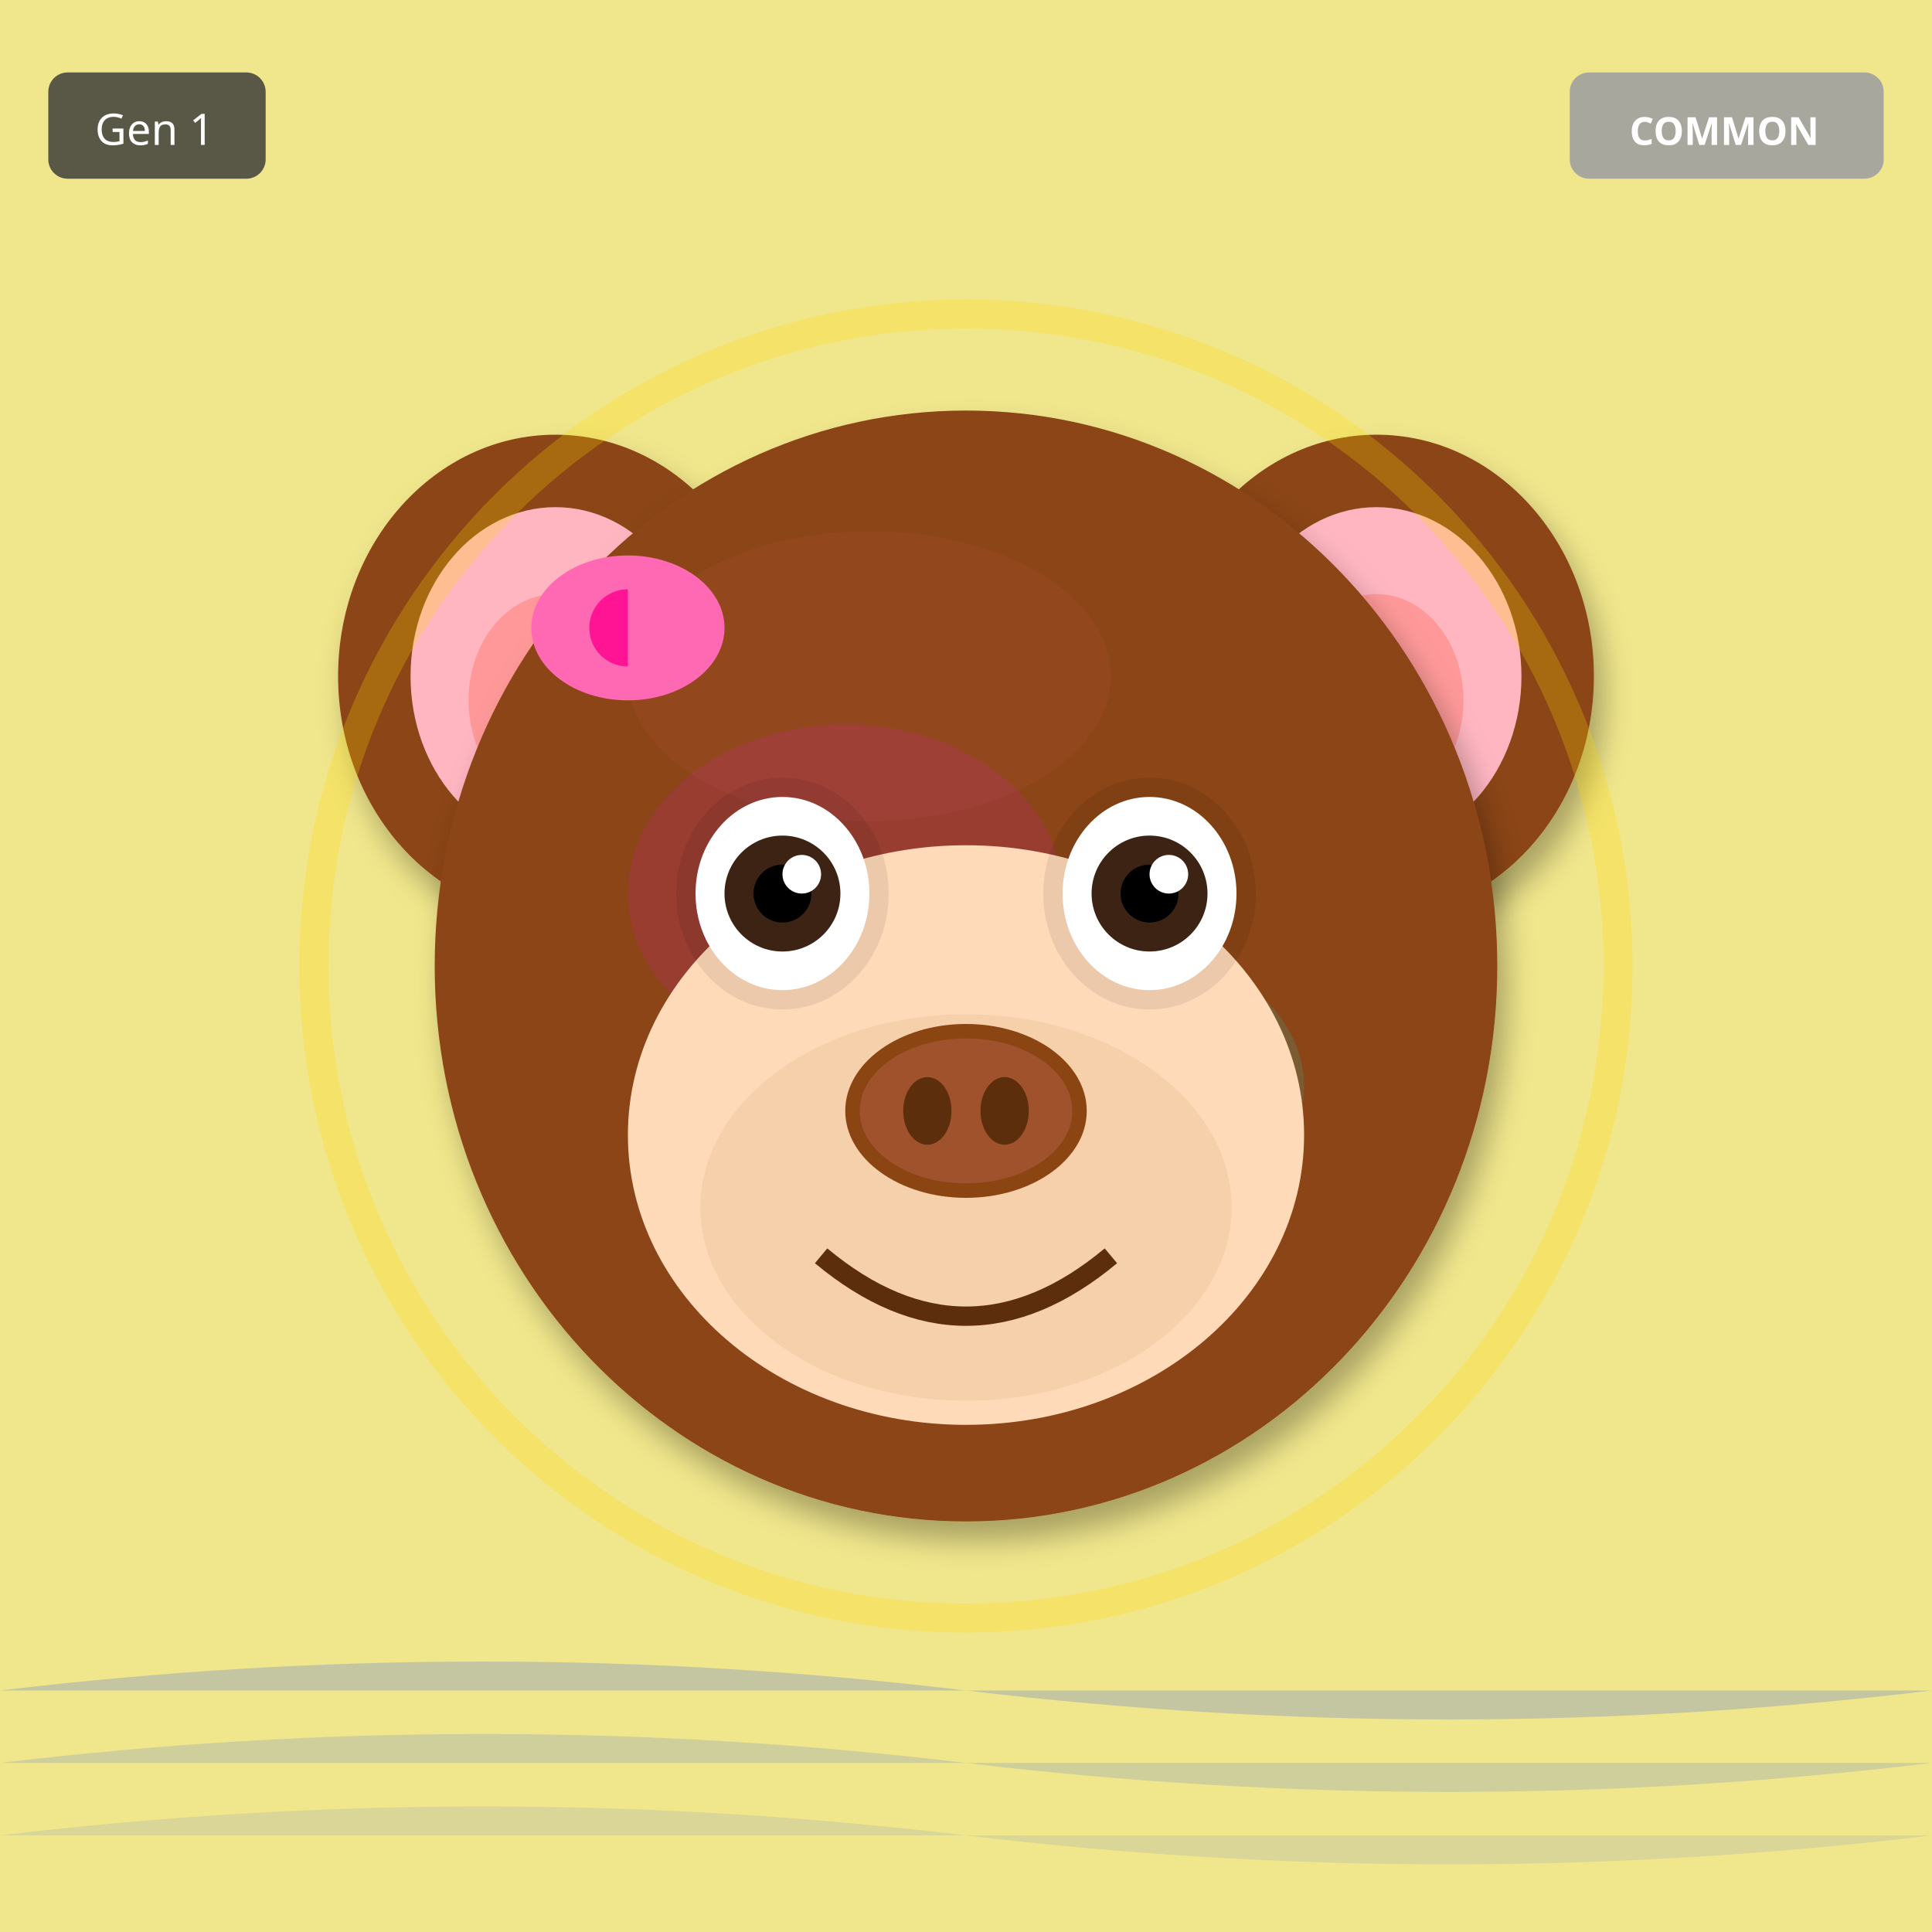
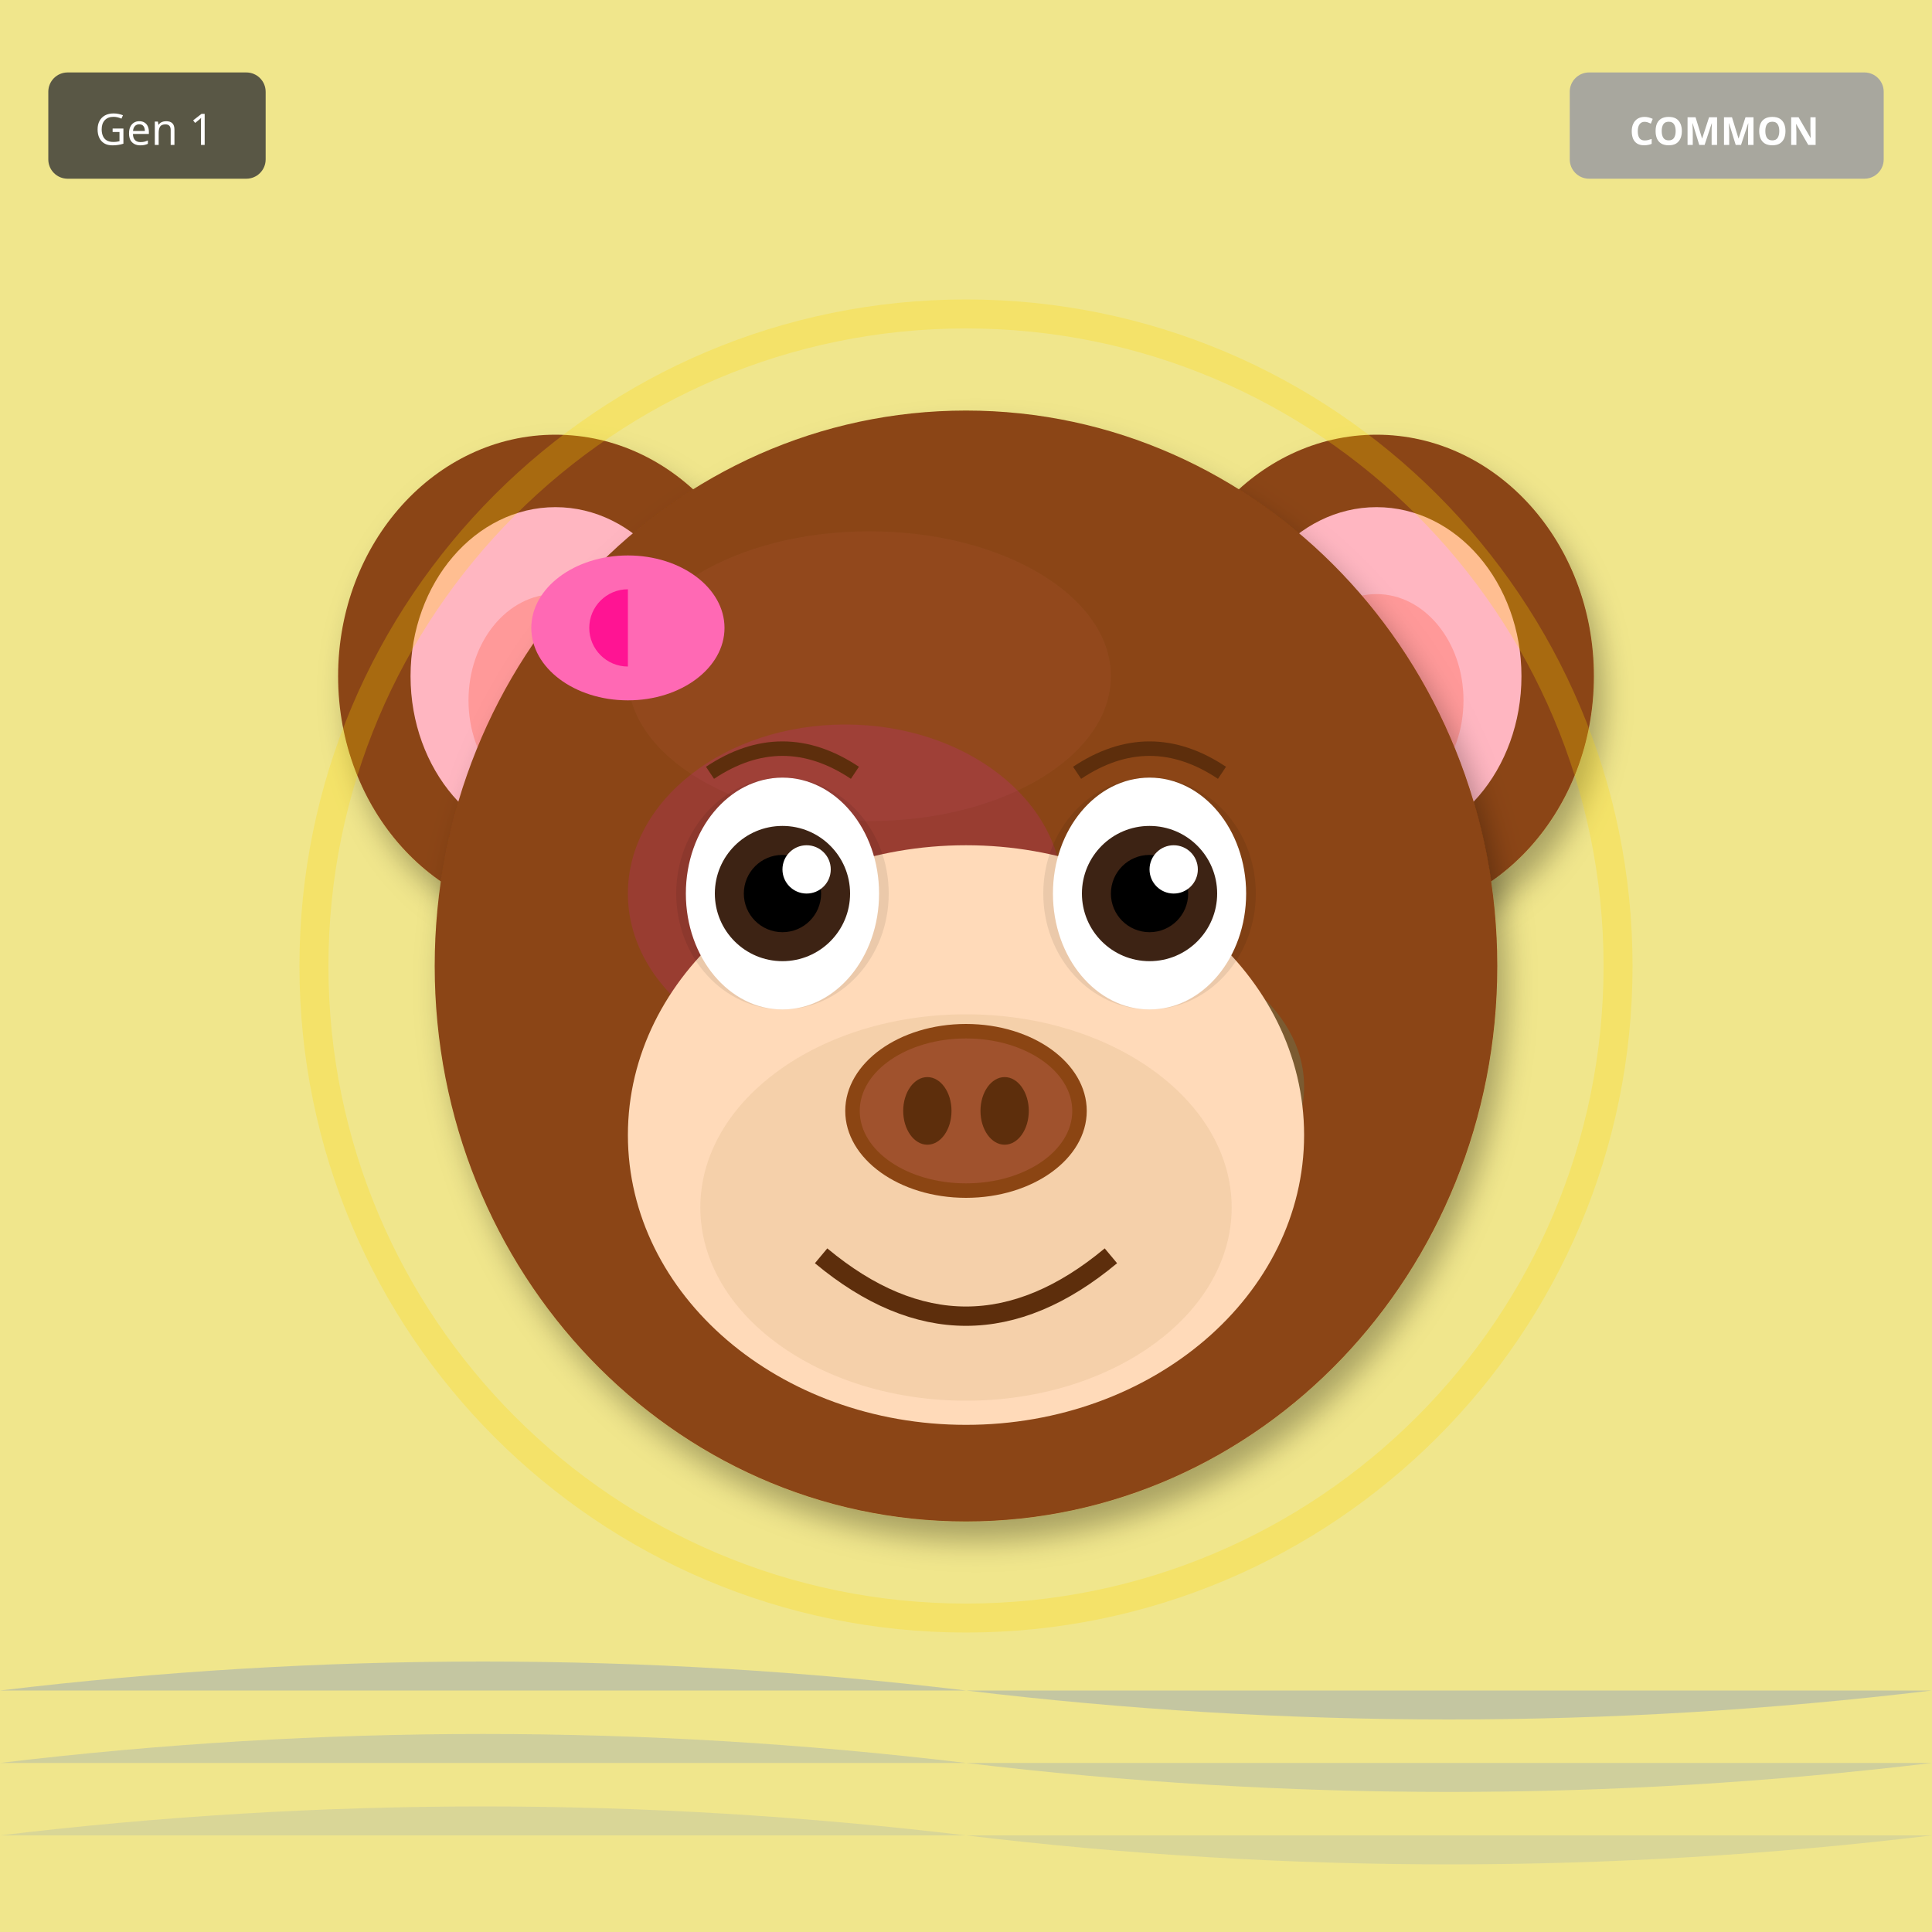
<svg xmlns="http://www.w3.org/2000/svg" width="400" height="400" viewBox="0 0 400 400">
  <defs>
    <filter id="shadow" x="-20%" y="-20%" width="140%" height="140%">
      <feDropShadow dx="2" dy="4" stdDeviation="3" flood-opacity="0.3" />
    </filter>
    <filter id="glow" x="-50%" y="-50%" width="200%" height="200%">
      <feGaussianBlur stdDeviation="8" result="blur" />
      <feMerge>
        <feMergeNode in="blur" />
        <feMergeNode in="SourceGraphic" />
      </feMerge>
    </filter>
    <linearGradient id="rainbow-body" x1="0%" y1="0%" x2="100%" y2="100%">
      <stop offset="0%" stop-color="#FF6B6B" />
      <stop offset="25%" stop-color="#FFE66D" />
      <stop offset="50%" stop-color="#4ECDC4" />
      <stop offset="75%" stop-color="#45B7D1" />
      <stop offset="100%" stop-color="#DDA0DD" />
    </linearGradient>
    <radialGradient id="galaxy-body" cx="30%" cy="30%">
      <stop offset="0%" stop-color="#E6E6FA" />
      <stop offset="50%" stop-color="#9370DB" />
      <stop offset="100%" stop-color="#1A0033" />
    </radialGradient>
    <linearGradient id="holo-body" x1="0%" y1="0%" x2="100%" y2="100%">
      <stop offset="0%" stop-color="#FF00FF" />
      <stop offset="50%" stop-color="#00FFFF" />
      <stop offset="100%" stop-color="#FFFF00" />
    </linearGradient>
    <linearGradient id="sky-gradient" x1="0%" y1="0%" x2="0%" y2="100%">
      <stop offset="0%" stop-color="#87CEEB" />
      <stop offset="100%" stop-color="#E0F4FF" />
    </linearGradient>
    <linearGradient id="grass-gradient" x1="0%" y1="0%" x2="0%" y2="100%">
      <stop offset="0%" stop-color="#90EE90" />
      <stop offset="100%" stop-color="#228B22" />
    </linearGradient>
    <linearGradient id="sunset-gradient" x1="0%" y1="0%" x2="0%" y2="100%">
      <stop offset="0%" stop-color="#FF6B6B" />
      <stop offset="50%" stop-color="#FFE66D" />
      <stop offset="100%" stop-color="#4ECDC4" />
    </linearGradient>
    <linearGradient id="aurora-gradient" x1="0%" y1="0%" x2="100%" y2="100%">
      <stop offset="0%" stop-color="#0D1B2A" />
      <stop offset="30%" stop-color="#00FF7F" />
      <stop offset="70%" stop-color="#FF00FF" />
      <stop offset="100%" stop-color="#0D1B2A" />
    </linearGradient>
    <radialGradient id="multiverse-gradient" cx="50%" cy="50%">
      <stop offset="0%" stop-color="#FFD700" />
      <stop offset="40%" stop-color="#FF00FF" />
      <stop offset="70%" stop-color="#00FFFF" />
      <stop offset="100%" stop-color="#000" />
    </radialGradient>
    <linearGradient id="rift-gradient" x1="0%" y1="0%" x2="100%" y2="100%">
      <stop offset="0%" stop-color="#000" />
      <stop offset="30%" stop-color="#9400D3" />
      <stop offset="50%" stop-color="#00FFFF" />
      <stop offset="70%" stop-color="#9400D3" />
      <stop offset="100%" stop-color="#000" />
    </linearGradient>
    <linearGradient id="heaven-gradient" x1="0%" y1="0%" x2="0%" y2="100%">
      <stop offset="0%" stop-color="#FFF" />
      <stop offset="50%" stop-color="#FFD700" stop-opacity="0.3" />
      <stop offset="100%" stop-color="#F0F8FF" />
    </linearGradient>
    <clipPath id="head-clip">
      <ellipse cx="200" cy="200" rx="110" ry="115" />
    </clipPath>
  </defs>
  <rect width="400" height="400" fill="#F0E68C" />
  <path d="M0 350 Q100 338 200 350 T400 350" fill="#4169E1" opacity="0.25" />
  <path d="M0 365 Q100 353 200 365 T400 365" fill="#4169E1" opacity="0.19" />
  <path d="M0 380 Q100 368 200 380 T400 380" fill="#4169E1" opacity="0.13" />
  <ellipse cx="115" cy="140" rx="45" ry="50" fill="#8B4513" filter="url(#shadow)" />
  <ellipse cx="115" cy="140" rx="30" ry="35" fill="#FFB6C1" />
  <ellipse cx="115" cy="145" rx="18" ry="22" fill="#FF9999" />
  <ellipse cx="285" cy="140" rx="45" ry="50" fill="#8B4513" filter="url(#shadow)" />
  <ellipse cx="285" cy="140" rx="30" ry="35" fill="#FFB6C1" />
  <ellipse cx="285" cy="145" rx="18" ry="22" fill="#FF9999" />
  <ellipse cx="200" cy="200" rx="110" ry="115" fill="#8B4513" filter="url(#shadow)" />
  <ellipse cx="180" cy="140" rx="50" ry="30" fill="#A0522D" opacity="0.3" />
  <g clip-path="url(#head-clip)">
    <ellipse cx="175" cy="185" rx="45" ry="35" fill="#FF00FF" opacity="0.12" />
    <ellipse cx="230" cy="225" rx="40" ry="30" fill="#00FFFF" opacity="0.12" />
  </g>
  <ellipse cx="200" cy="235" rx="70" ry="60" fill="#FFDAB9" />
  <ellipse cx="200" cy="250" rx="55" ry="40" fill="#DEB887" opacity="0.3" />
  <ellipse cx="162" cy="185" rx="22" ry="24" fill="#000" opacity="0.08" />
  <ellipse cx="238" cy="185" rx="22" ry="24" fill="#000" opacity="0.08" />
-   <ellipse cx="162" cy="185" rx="18" ry="20" fill="white" />
-   <circle cx="162" cy="185" r="12" fill="#3D2314" />
-   <circle cx="162" cy="185" r="6" fill="#000" />
-   <circle cx="166" cy="181" r="4" fill="white" />
-   <ellipse cx="238" cy="185" rx="18" ry="20" fill="white" />
-   <circle cx="238" cy="185" r="12" fill="#3D2314" />
-   <circle cx="238" cy="185" r="6" fill="#000" />
-   <circle cx="242" cy="181" r="4" fill="white" />
+   <ellipse cx="162" cy="185" rx="20" ry="24" fill="white" />
+   <circle cx="162" cy="185" r="14" fill="#3D2314" />
+   <circle cx="162" cy="185" r="8" fill="#000" />
+   <circle cx="167" cy="180" r="5" fill="white" />
+   <ellipse cx="238" cy="185" rx="20" ry="24" fill="white" />
+   <circle cx="238" cy="185" r="14" fill="#3D2314" />
+   <circle cx="238" cy="185" r="8" fill="#000" />
+   <circle cx="243" cy="180" r="5" fill="white" />
  <g>
    <ellipse cx="200" cy="230" rx="25" ry="18" fill="#8B4513" />
    <ellipse cx="200" cy="230" rx="22" ry="15" fill="#A0522D" />
    <ellipse cx="192" cy="230" rx="5" ry="7" fill="#5D2E0C" />
    <ellipse cx="208" cy="230" rx="5" ry="7" fill="#5D2E0C" />
  </g>
  <path d="M170 260 Q200 285 230 260" stroke="#5D2E0C" stroke-width="4" fill="none" />
+   <path d="M147 160 Q162 150 177 160" stroke="#5D2E0C" stroke-width="3" fill="none" />
+   <path d="M223 160 Q238 150 253 160" stroke="#5D2E0C" stroke-width="3" fill="none" />
  <ellipse cx="130" cy="130" rx="20" ry="15" fill="#FF69B4" />
  <ellipse cx="130" cy="130" rx="8" ry="8" fill="#FF1493" />
  <polygon points="130,115 145,130 130,145" fill="#FF69B4" />
  <circle cx="200" cy="200" r="135" fill="none" stroke="#FFD700" stroke-width="6" opacity="0.25" />
  <g transform="translate(325, 15)">
    <rect width="65" height="22" rx="4" fill="#A0A0A0" opacity="0.9" />
    <text x="32" y="15" font-size="8" fill="#FFF" text-anchor="middle" font-family="sans-serif" font-weight="bold">COMMON</text>
  </g>
  <g transform="translate(10, 15)">
    <rect width="45" height="22" rx="4" fill="#333" opacity="0.8" />
    <text x="22" y="15" font-size="9" fill="#FFF" text-anchor="middle" font-family="sans-serif">Gen 1</text>
  </g>
</svg>
